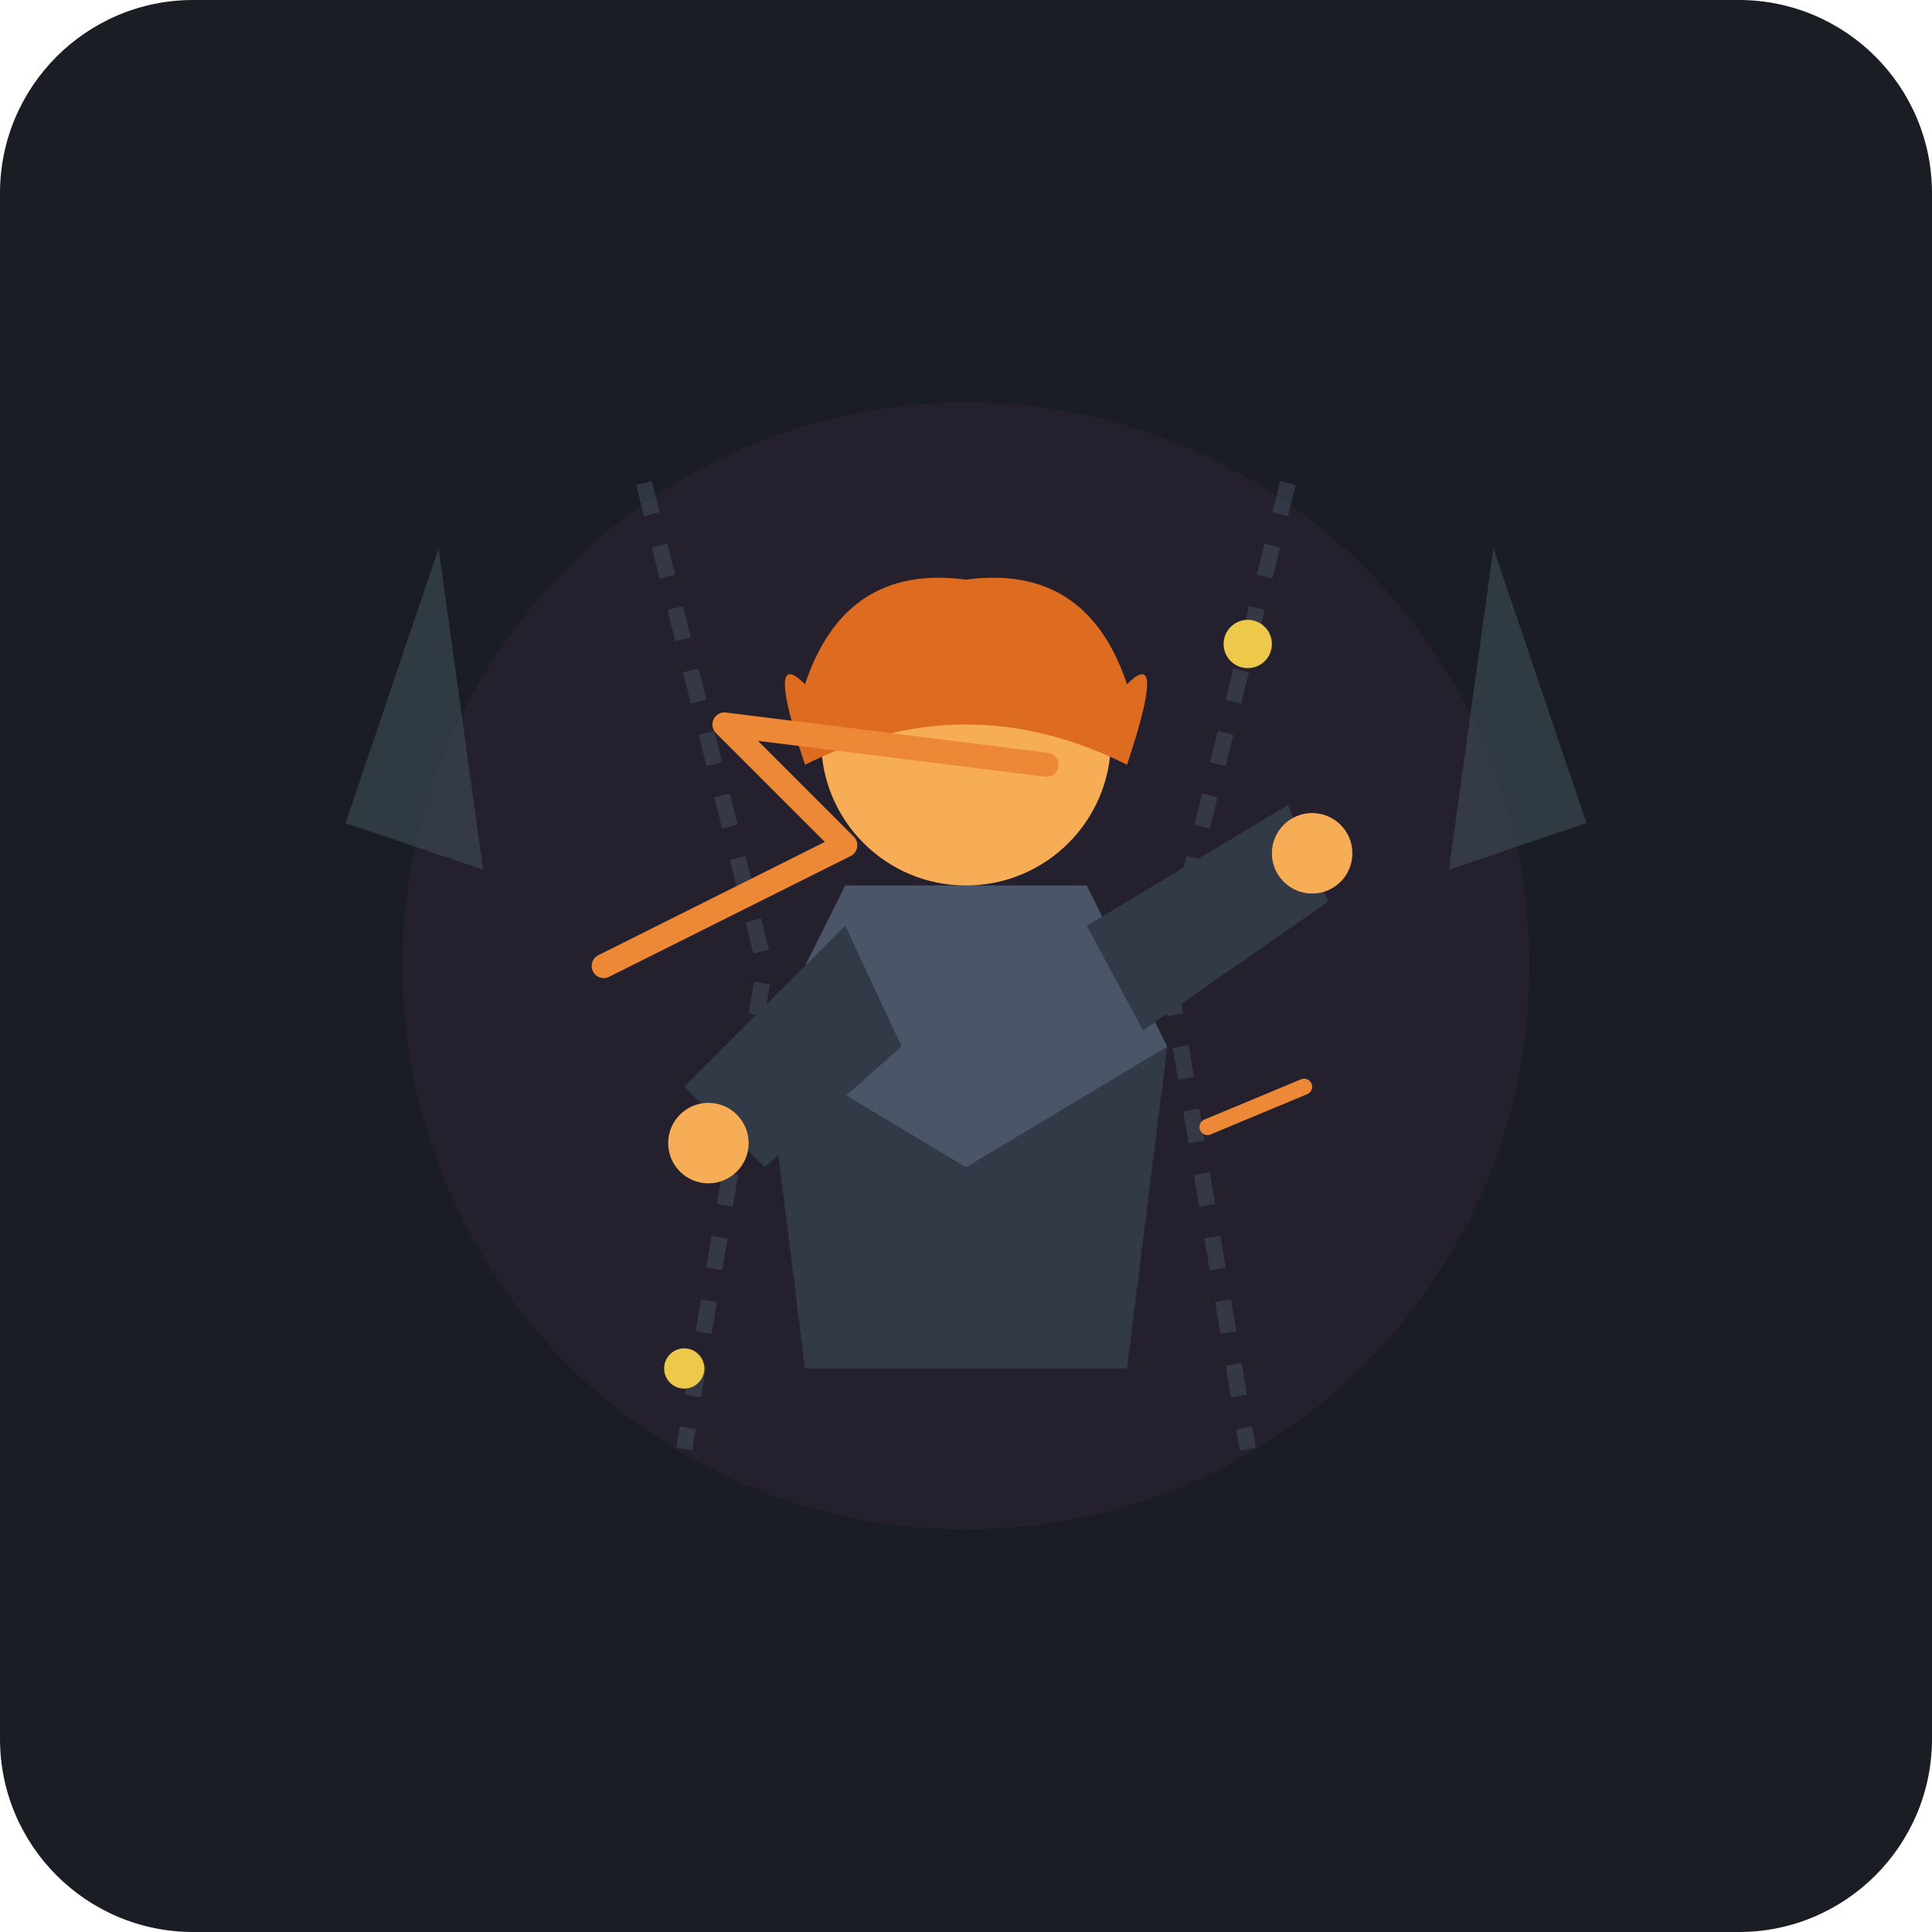
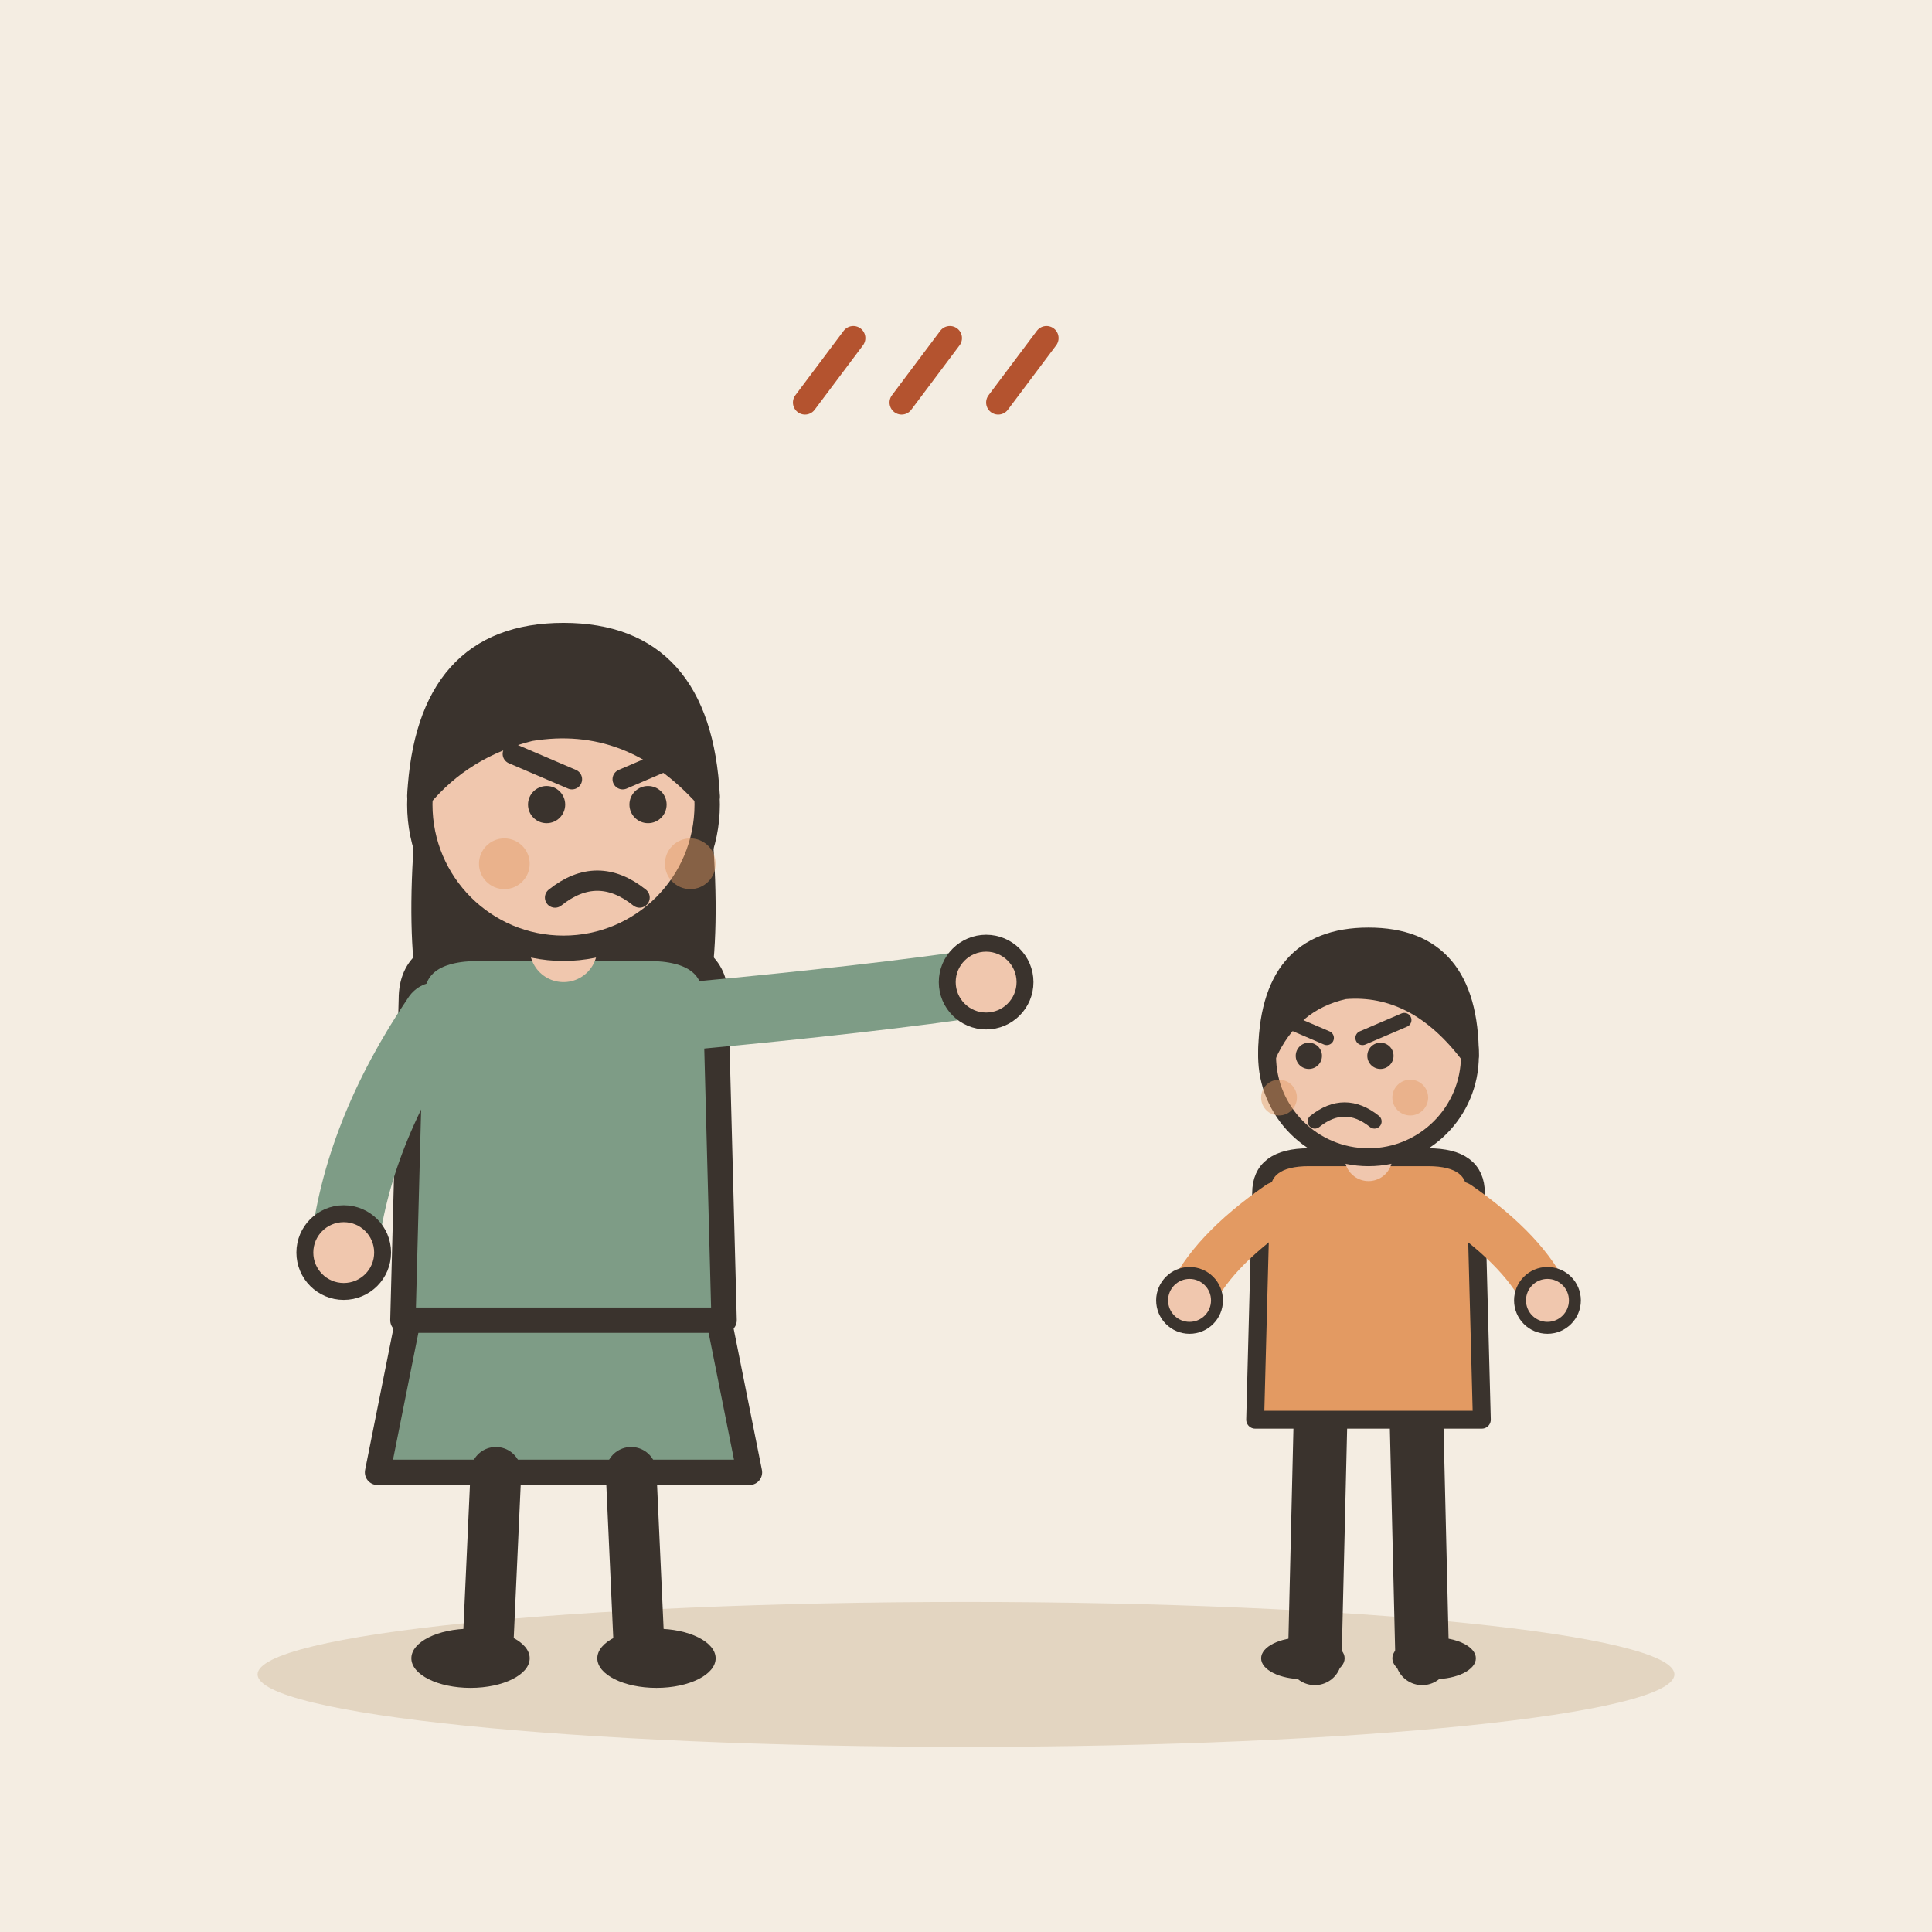
- <svg xmlns="http://www.w3.org/2000/svg" width="240" height="240" viewBox="0 0 240 240">
-   <rect width="240" height="240" rx="24" fill="#1A1D24" />
-   <circle cx="120" cy="120" r="70" fill="#2D2235" opacity="0.6" />
-   <g transform="translate(0, 0)">
-     <path d="M 60 70 L 40 100 L 55 110 Z" fill="#3E4C59" opacity="0.6" transform="rotate(-15, 50, 90)" />
-     <path d="M 180 70 L 200 100 L 185 110 Z" fill="#3E4C59" opacity="0.6" transform="rotate(15, 190, 90)" />
-     <path d="M 80 60 L 95 120 L 85 180" stroke="#4E5D6C" stroke-width="2" stroke-dasharray="4,4" fill="none" opacity="0.4" />
-     <path d="M 160 60 L 145 120 L 155 180" stroke="#4E5D6C" stroke-width="2" stroke-dasharray="4,4" fill="none" opacity="0.4" />
-     <path d="M 100 170 L 95 130 L 110 115 L 130 115 L 145 130 L 140 170 Z" fill="#313A46" />
-     <path d="M 95 130 L 120 145 L 145 130 L 135 110 L 105 110 Z" fill="#4A5568" />
-     <circle cx="120" cy="92" r="18" fill="#F6AD55" />
-     <path d="M 100 85 Q 105 70 120 72 Q 135 70 140 85 Q 145 80 140 95 Q 120 85 100 95 Q 95 80 100 85 Z" fill="#DD6B20" />
-     <path d="M 105 115 L 85 135 L 95 145 L 112 130 Z" fill="#313A46" />
-     <path d="M 135 115 L 160 100 L 165 112 L 142 128 Z" fill="#313A46" />
-     <circle cx="88" cy="142" r="5" fill="#F6AD55" />
-     <circle cx="163" cy="106" r="5" fill="#F6AD55" />
-     <path d="M 75 120 L 105 105 L 90 90 L 130 95" stroke="#ED8936" stroke-width="3" fill="none" stroke-linecap="round" stroke-linejoin="round" />
-     <circle cx="155" cy="80" r="3" fill="#ECC94B" />
-     <circle cx="85" cy="170" r="2.5" fill="#ECC94B" />
-     <path d="M 150 140 L 162 135" stroke="#ED8936" stroke-width="2" stroke-linecap="round" />
+ <svg xmlns="http://www.w3.org/2000/svg" viewBox="0 0 240 240" data-style="editorial">
+   <rect width="240" height="240" fill="#F4EDE2" />
+   <ellipse cx="120" cy="208" rx="88" ry="9" fill="#E3D5C1" />
+   <g transform="translate(70 206) scale(1.05 1.05)">
+     <path d="M-18 -42L-22 -22L22 -22L18 -42Z" fill="#7E9C86" stroke="#3A332D" stroke-width="3" stroke-linecap="round" stroke-linejoin="round" />
+     <path d="M-8 -22L-9 0" stroke="#3A332D" stroke-width="6" stroke-linecap="round" fill="none" />
+     <path d="M8 -22L9 0" stroke="#3A332D" stroke-width="6" stroke-linecap="round" fill="none" />
+     <ellipse cx="-11" cy="0" rx="7" ry="3.5" fill="#3A332D" />
+     <ellipse cx="11" cy="0" rx="7" ry="3.5" fill="#3A332D" />
+     <path d="M-17 -104Q-20 -78 -14 -70L-6 -78L6 -78L14 -70Q20 -78 17 -104Z" fill="#3A332D" />
+     <path d="M-18 -78Q-18 -84 -10 -84L10 -84Q18 -84 18 -78L19 -40L-19 -40Z" fill="#7E9C86" stroke="#3A332D" stroke-width="3" stroke-linecap="round" stroke-linejoin="round" />
+     <path d="M-15 -76Q-24.5 -62 -26 -48" fill="none" stroke="#7E9C86" stroke-width="8" stroke-linecap="round" stroke-linejoin="round" />
+     <circle cx="-26" cy="-48" r="4.6" fill="#F0C7AE" stroke="#3A332D" stroke-linecap="round" stroke-linejoin="round" stroke-width="2" />
+     <path d="M15 -76Q36.5 -78 50 -80" fill="none" stroke="#7E9C86" stroke-width="8" stroke-linecap="round" stroke-linejoin="round" />
+     <circle cx="50" cy="-80" r="4.6" fill="#F0C7AE" stroke="#3A332D" stroke-linecap="round" stroke-linejoin="round" stroke-width="2" />
+     <path d="M0 -84L0 -88" stroke="#F0C7AE" stroke-width="8" stroke-linecap="round" fill="none" />
+     <circle cx="0" cy="-101" r="17" fill="#F0C7AE" stroke="#3A332D" stroke-width="3" stroke-linecap="round" stroke-linejoin="round" />
+     <path d="M-17 -102Q-16 -121 0 -121Q16 -121 17 -102Q8 -112 -4 -110Q-12 -108 -17 -102Z" fill="#3A332D" stroke="#3A332D" stroke-width="3" stroke-linecap="round" stroke-linejoin="round" />
+     <circle cx="-2" cy="-101" r="2.2" fill="#3A332D" />
+     <circle cx="10" cy="-101" r="2.2" fill="#3A332D" />
+     <path d="M-6 -107L1 -104" fill="none" stroke="#3A332D" stroke-width="2.4" stroke-linecap="round" stroke-linejoin="round" />
+     <path d="M14 -107L7 -104" fill="none" stroke="#3A332D" stroke-width="2.4" stroke-linecap="round" stroke-linejoin="round" />
+     <path d="M-1 -90Q4 -94 9 -90" fill="none" stroke="#3A332D" stroke-width="2.4" stroke-linecap="round" stroke-linejoin="round" />
+     <circle cx="-7" cy="-94" r="3" fill="#E39A62" opacity="0.45" />
+     <circle cx="15" cy="-94" r="3" fill="#E39A62" opacity="0.45" />
  </g>
+   <g transform="translate(170 206) scale(-0.741 0.741)">
+     <path d="M-8 -42L-9 0" stroke="#3A332D" stroke-width="9" stroke-linecap="round" fill="none" />
+     <path d="M8 -42L9 0" stroke="#3A332D" stroke-width="9" stroke-linecap="round" fill="none" />
+     <ellipse cx="-11" cy="0" rx="7" ry="3.5" fill="#3A332D" />
+     <ellipse cx="11" cy="0" rx="7" ry="3.5" fill="#3A332D" />
+     <path d="M-18 -78Q-18 -84 -10 -84L10 -84Q18 -84 18 -78L19 -40L-19 -40Z" fill="#E39A62" stroke="#3A332D" stroke-width="3" stroke-linecap="round" stroke-linejoin="round" />
+     <path d="M-15 -76Q-26.5 -68 -30 -60" fill="none" stroke="#E39A62" stroke-width="8" stroke-linecap="round" stroke-linejoin="round" />
+     <circle cx="-30" cy="-60" r="4.6" fill="#F0C7AE" stroke="#3A332D" stroke-linecap="round" stroke-linejoin="round" stroke-width="2" />
+     <path d="M15 -76Q26.5 -68 30 -60" fill="none" stroke="#E39A62" stroke-width="8" stroke-linecap="round" stroke-linejoin="round" />
+     <circle cx="30" cy="-60" r="4.6" fill="#F0C7AE" stroke="#3A332D" stroke-linecap="round" stroke-linejoin="round" stroke-width="2" />
+     <path d="M0 -84L0 -88" stroke="#F0C7AE" stroke-width="8" stroke-linecap="round" fill="none" />
+     <circle cx="0" cy="-101" r="17" fill="#F0C7AE" stroke="#3A332D" stroke-width="3" stroke-linecap="round" stroke-linejoin="round" />
+     <path d="M-17 -101Q-17 -121 0 -121Q17 -121 17 -101Q13 -110 4 -112Q-8 -113 -17 -101Z" fill="#3A332D" stroke="#3A332D" stroke-width="3" stroke-linecap="round" stroke-linejoin="round" />
+     <circle cx="-2" cy="-101" r="2.2" fill="#3A332D" />
+     <circle cx="10" cy="-101" r="2.2" fill="#3A332D" />
+     <path d="M-6 -107L1 -104" fill="none" stroke="#3A332D" stroke-width="2.4" stroke-linecap="round" stroke-linejoin="round" />
+     <path d="M14 -107L7 -104" fill="none" stroke="#3A332D" stroke-width="2.4" stroke-linecap="round" stroke-linejoin="round" />
+     <path d="M-1 -90Q4 -94 9 -90" fill="none" stroke="#3A332D" stroke-width="2.4" stroke-linecap="round" stroke-linejoin="round" />
+     <circle cx="-7" cy="-94" r="3" fill="#E39A62" opacity="0.45" />
+     <circle cx="15" cy="-94" r="3" fill="#E39A62" opacity="0.45" />
+   </g>
+   <path d="M100 50l6 -8" fill="none" stroke="#B4532F" stroke-width="3" stroke-linecap="round" stroke-linejoin="round" />
+   <path d="M112 50l6 -8" fill="none" stroke="#B4532F" stroke-width="3" stroke-linecap="round" stroke-linejoin="round" />
+   <path d="M124 50l6 -8" fill="none" stroke="#B4532F" stroke-width="3" stroke-linecap="round" stroke-linejoin="round" />
</svg>
